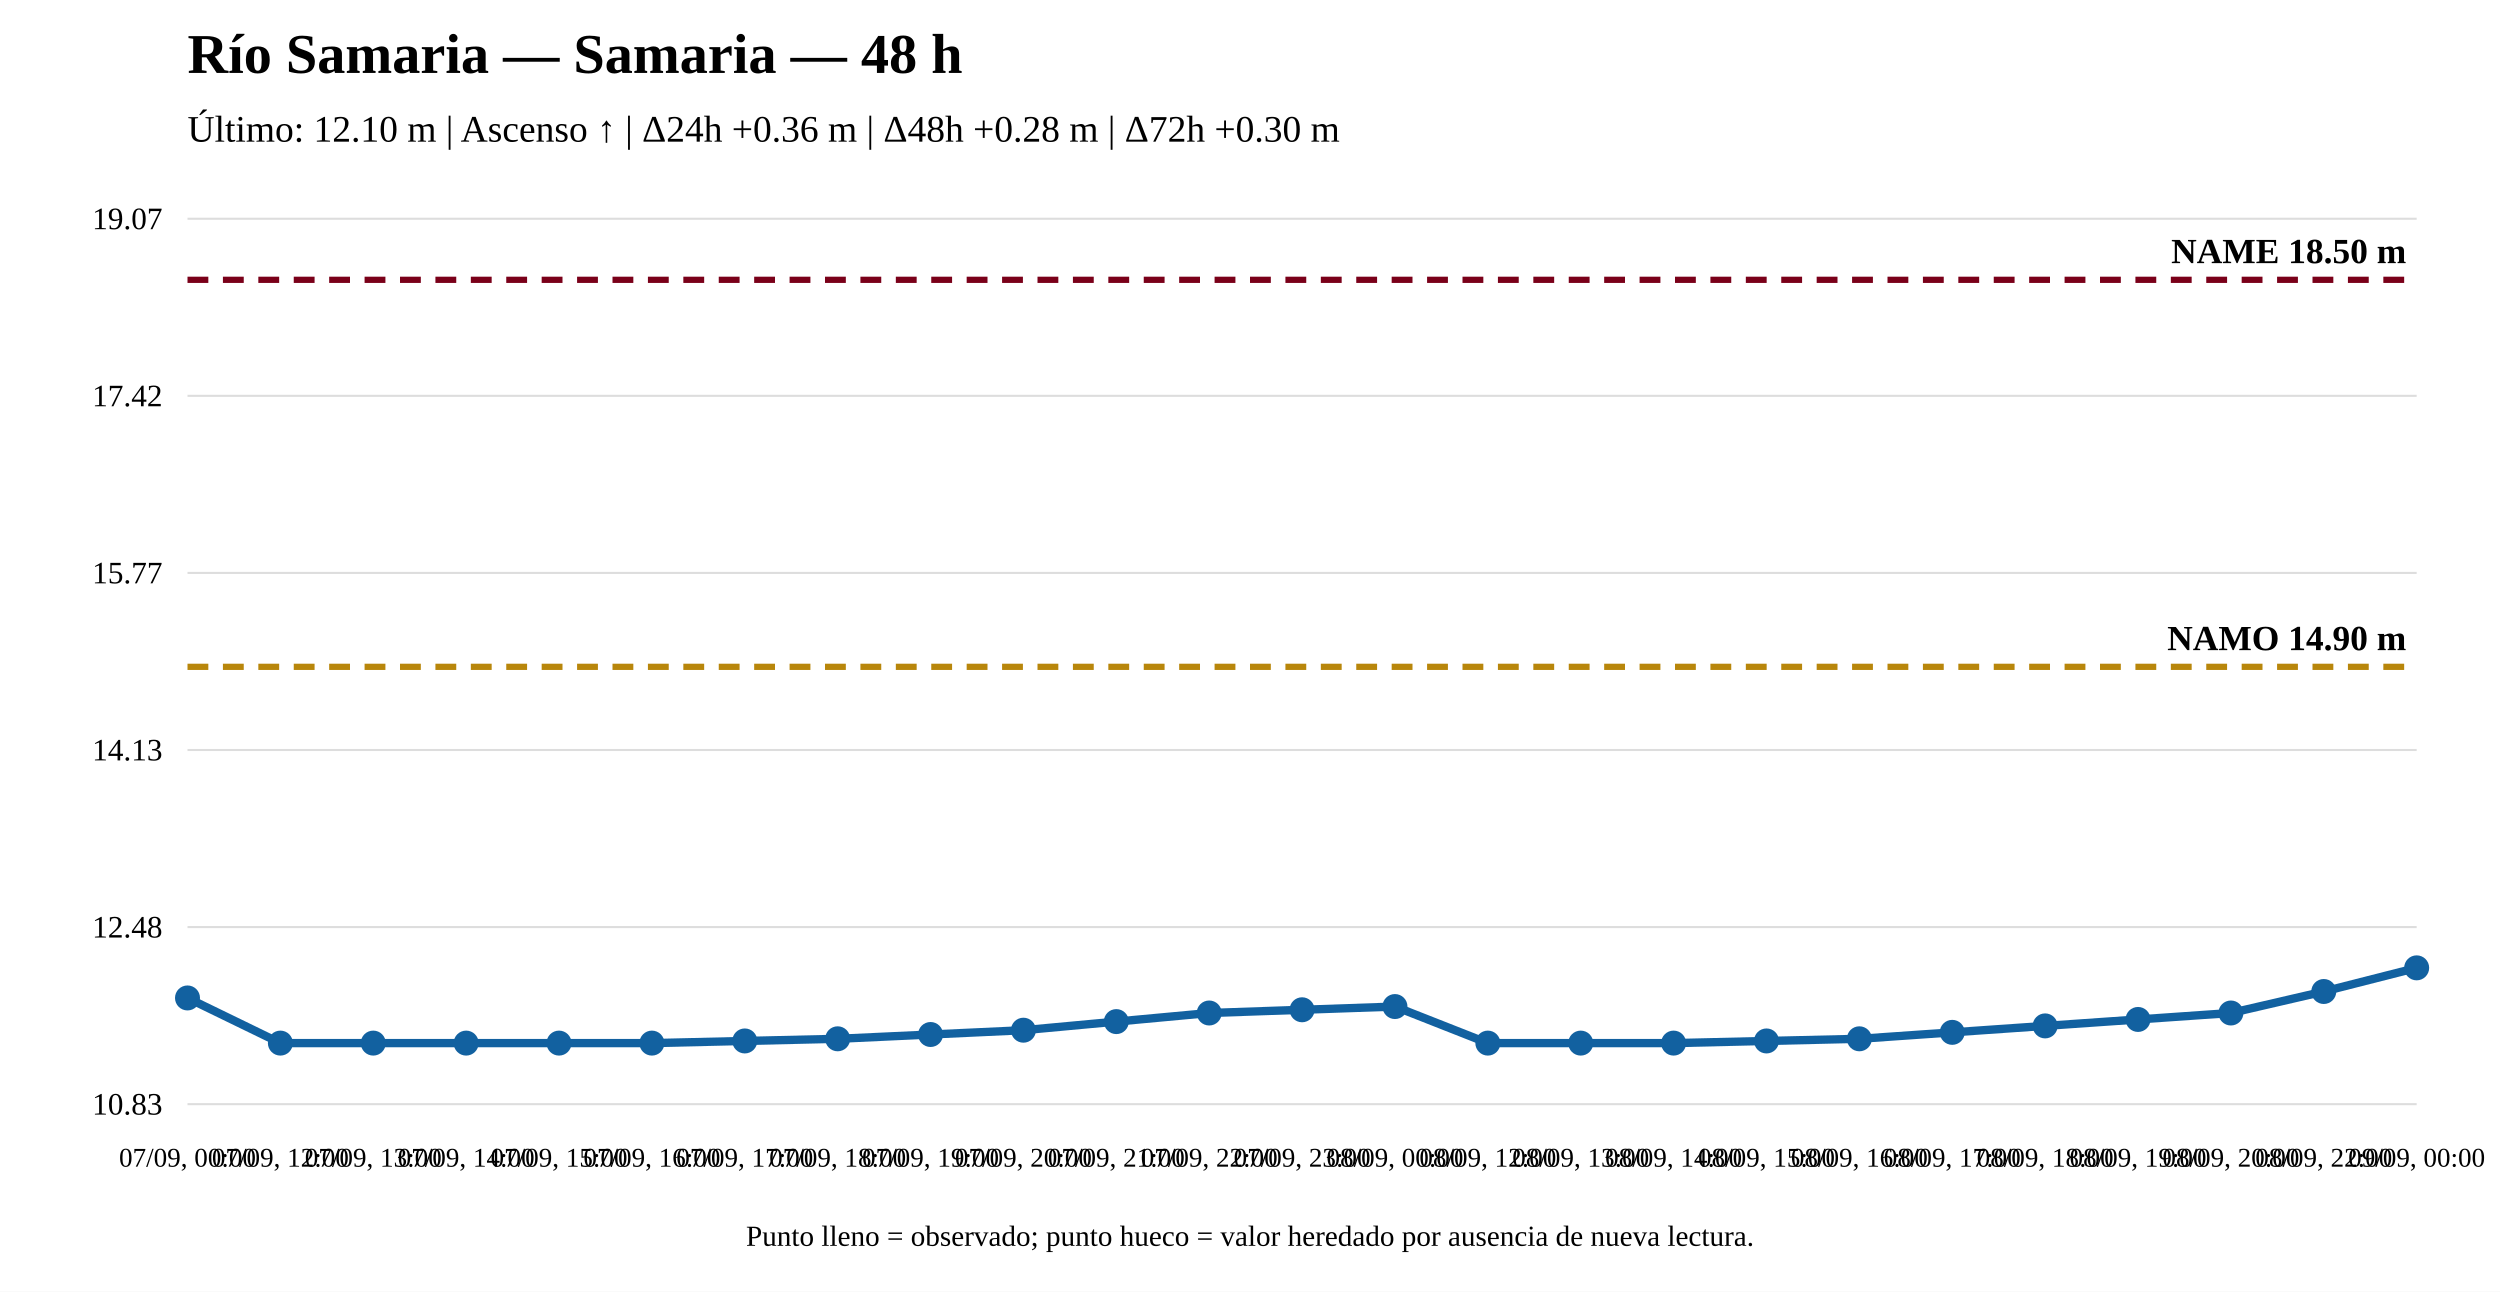
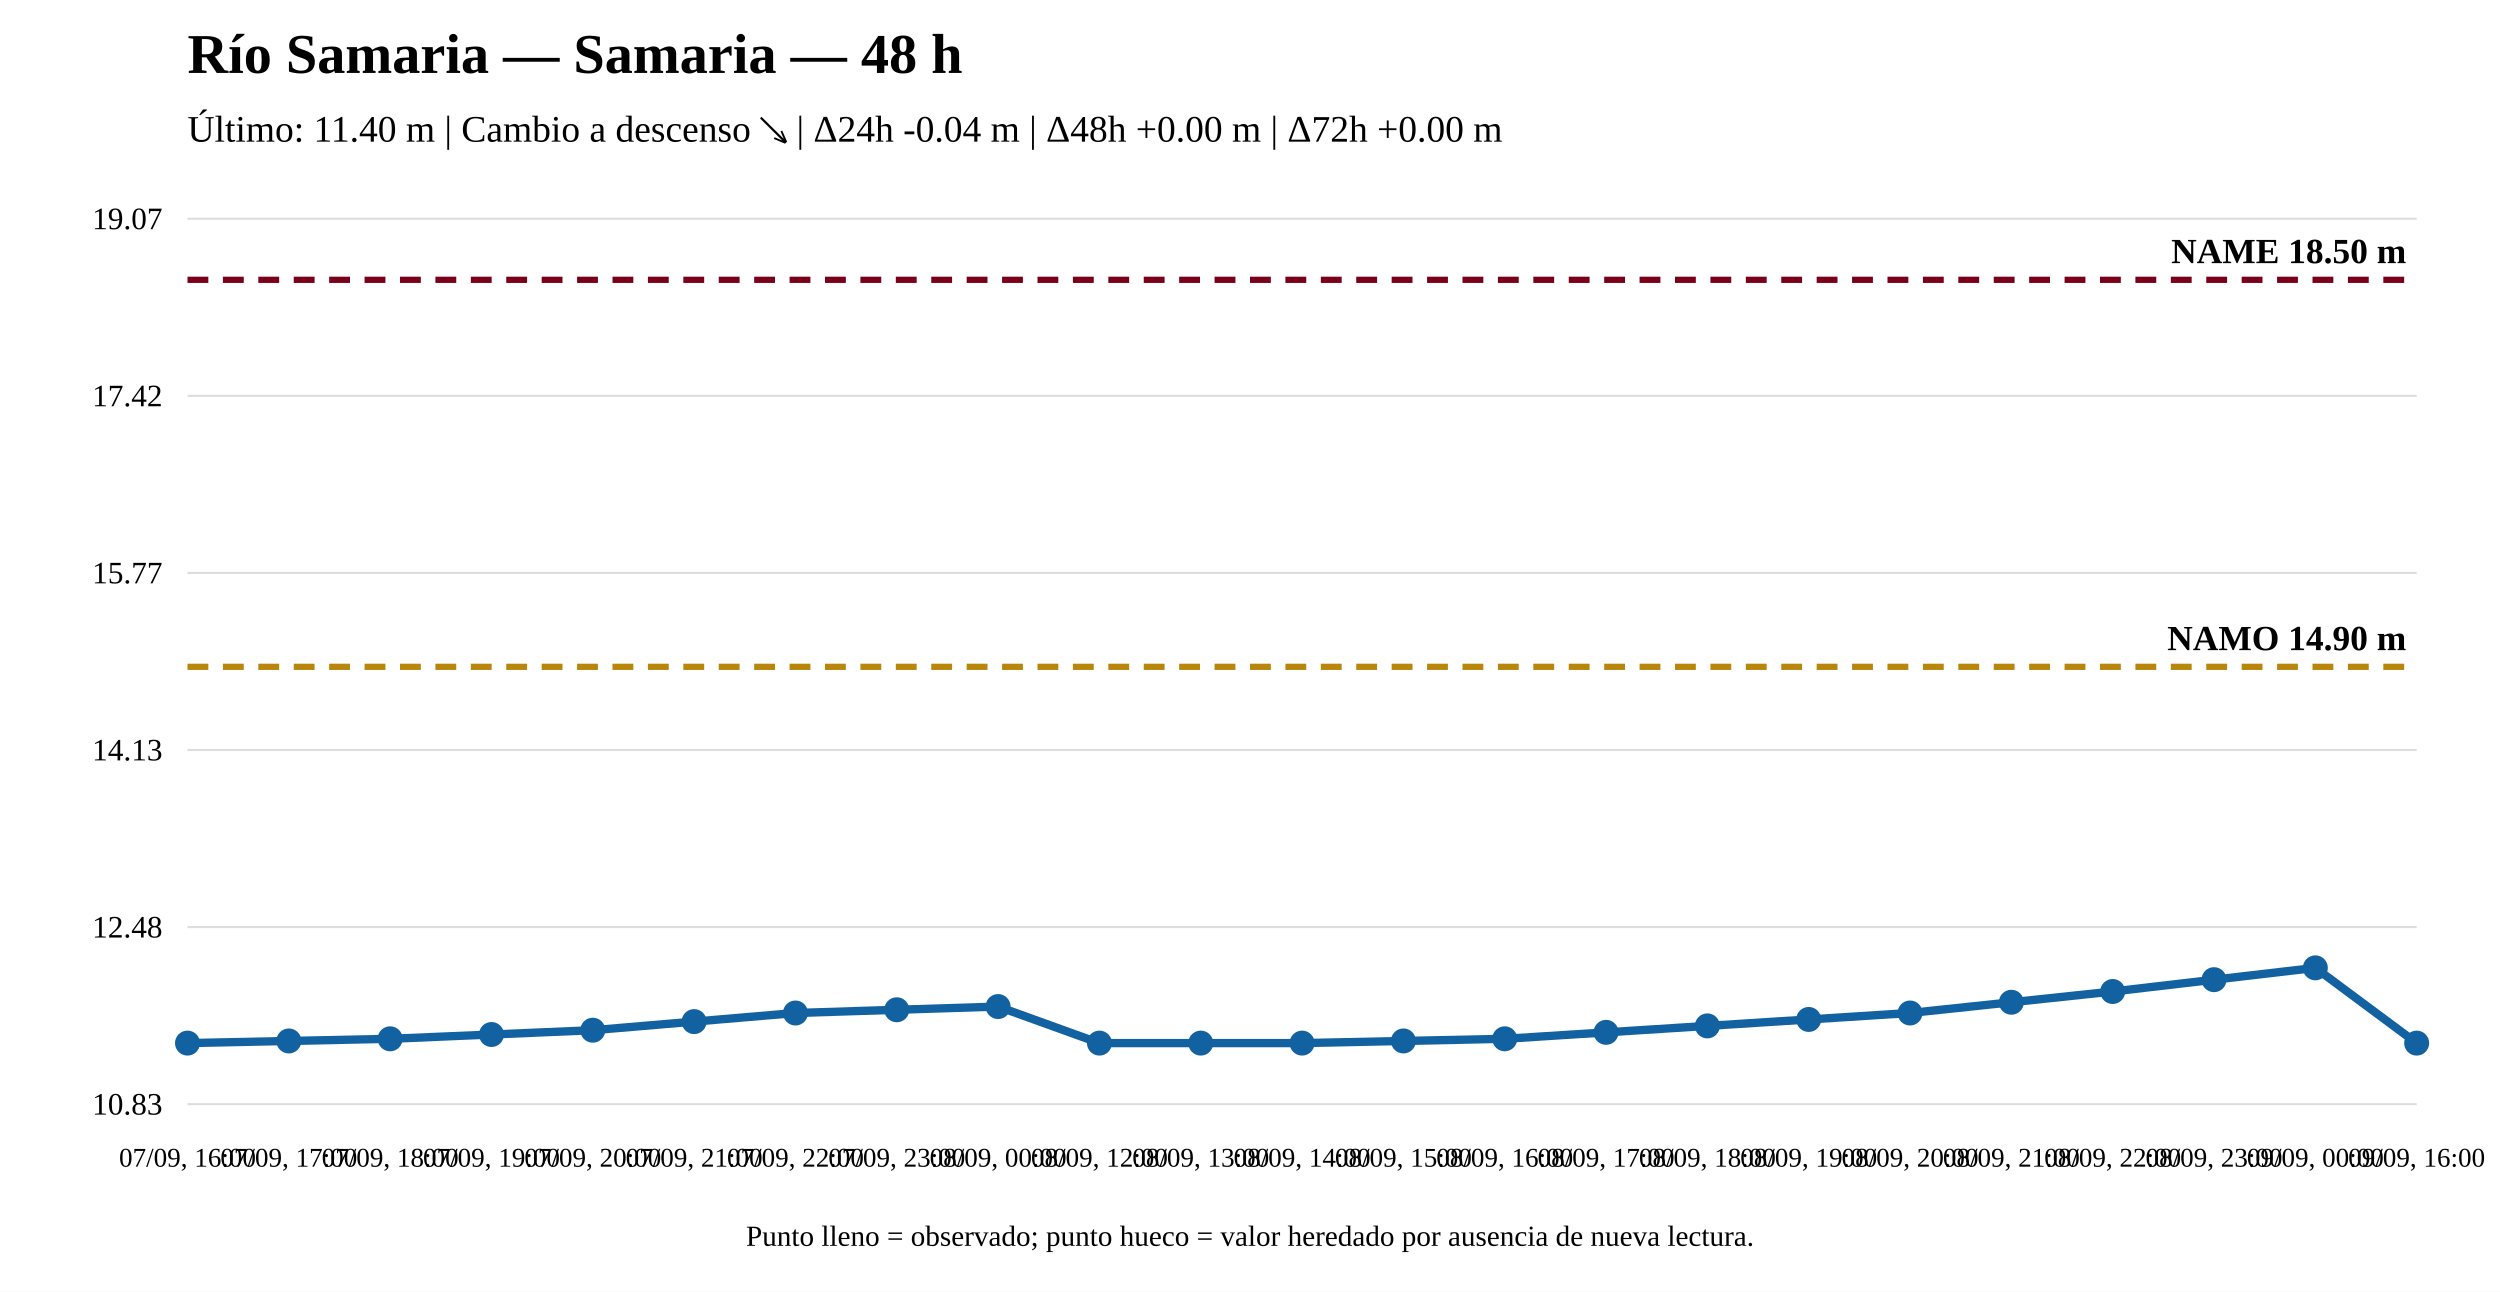
<svg xmlns="http://www.w3.org/2000/svg" width="1200" height="620" viewBox="0 0 1200 620">
  <rect width="100%" height="100%" fill="white" />
  <text x="90" y="35" font-size="27" font-weight="bold">Río Samaria — Samaria — 48 h</text>
-   <text x="90" y="68" font-size="18">Último: 12.10 m | Ascenso ↑ | Δ24h +0.36 m | Δ48h +0.28 m | Δ72h +0.30 m</text>
+   <text x="90" y="68" font-size="18">Último: 11.40 m | Cambio a descenso ↘ | Δ24h -0.04 m | Δ48h +0.00 m | Δ72h +0.00 m</text>
  <line x1="90" y1="530" x2="1160" y2="530" stroke="#ddd" />
  <line x1="90" y1="445" x2="1160" y2="445" stroke="#ddd" />
  <line x1="90" y1="360" x2="1160" y2="360" stroke="#ddd" />
  <line x1="90" y1="275" x2="1160" y2="275" stroke="#ddd" />
  <line x1="90" y1="190" x2="1160" y2="190" stroke="#ddd" />
  <line x1="90" y1="105" x2="1160" y2="105" stroke="#ddd" />
  <text x="78" y="535" text-anchor="end" font-size="15">10.83</text>
  <text x="78" y="450" text-anchor="end" font-size="15">12.48</text>
  <text x="78" y="365" text-anchor="end" font-size="15">14.13</text>
  <text x="78" y="280" text-anchor="end" font-size="15">15.77</text>
  <text x="78" y="195" text-anchor="end" font-size="15">17.42</text>
  <text x="78" y="110" text-anchor="end" font-size="15">19.07</text>
  <line x1="90" y1="320.08" x2="1160" y2="320.08" stroke="#b8860b" stroke-width="3" stroke-dasharray="10 7" />
  <text x="1155" y="312.08" text-anchor="end" font-size="17" font-weight="bold">NAMO 14.90 m</text>
  <line x1="90" y1="134.31" x2="1160" y2="134.31" stroke="#7a0019" stroke-width="3" stroke-dasharray="10 7" />
  <text x="1155" y="126.31" text-anchor="end" font-size="17" font-weight="bold">NAME 18.50 m</text>
-   <polyline fill="none" stroke="#1261a0" stroke-width="4" points="90,479.017 134.583,500.69 179.167,500.69 223.75,500.69 268.333,500.69 312.917,500.69 357.5,499.658 402.083,498.626 446.667,496.561 491.25,494.497 535.833,490.369 580.417,486.241 625,484.693 669.583,483.145 714.167,500.69 758.75,500.69 803.333,500.69 847.917,499.658 892.5,498.626 937.083,495.529 981.667,492.433 1026.25,489.337 1070.833,486.241 1115.417,475.92 1160,464.568" />
-   <circle cx="90" cy="479.017" r="5" fill="#1261a0" stroke="#1261a0" stroke-width="2" />
-   <circle cx="134.583" cy="500.69" r="5" fill="#1261a0" stroke="#1261a0" stroke-width="2" />
-   <circle cx="179.167" cy="500.69" r="5" fill="#1261a0" stroke="#1261a0" stroke-width="2" />
-   <circle cx="223.75" cy="500.69" r="5" fill="#1261a0" stroke="#1261a0" stroke-width="2" />
-   <circle cx="268.333" cy="500.69" r="5" fill="#1261a0" stroke="#1261a0" stroke-width="2" />
-   <circle cx="312.917" cy="500.69" r="5" fill="#1261a0" stroke="#1261a0" stroke-width="2" />
-   <circle cx="357.5" cy="499.658" r="5" fill="#1261a0" stroke="#1261a0" stroke-width="2" />
-   <circle cx="402.083" cy="498.626" r="5" fill="#1261a0" stroke="#1261a0" stroke-width="2" />
-   <circle cx="446.667" cy="496.561" r="5" fill="#1261a0" stroke="#1261a0" stroke-width="2" />
-   <circle cx="491.25" cy="494.497" r="5" fill="#1261a0" stroke="#1261a0" stroke-width="2" />
-   <circle cx="535.833" cy="490.369" r="5" fill="#1261a0" stroke="#1261a0" stroke-width="2" />
-   <circle cx="580.417" cy="486.241" r="5" fill="#1261a0" stroke="#1261a0" stroke-width="2" />
-   <circle cx="625" cy="484.693" r="5" fill="#1261a0" stroke="#1261a0" stroke-width="2" />
-   <circle cx="669.583" cy="483.145" r="5" fill="#1261a0" stroke="#1261a0" stroke-width="2" />
-   <circle cx="714.167" cy="500.69" r="5" fill="#1261a0" stroke="#1261a0" stroke-width="2" />
-   <circle cx="758.75" cy="500.69" r="5" fill="#1261a0" stroke="#1261a0" stroke-width="2" />
-   <circle cx="803.333" cy="500.69" r="5" fill="#1261a0" stroke="#1261a0" stroke-width="2" />
-   <circle cx="847.917" cy="499.658" r="5" fill="#1261a0" stroke="#1261a0" stroke-width="2" />
-   <circle cx="892.5" cy="498.626" r="5" fill="#1261a0" stroke="#1261a0" stroke-width="2" />
-   <circle cx="937.083" cy="495.529" r="5" fill="#1261a0" stroke="#1261a0" stroke-width="2" />
-   <circle cx="981.667" cy="492.433" r="5" fill="#1261a0" stroke="#1261a0" stroke-width="2" />
-   <circle cx="1026.25" cy="489.337" r="5" fill="#1261a0" stroke="#1261a0" stroke-width="2" />
-   <circle cx="1070.833" cy="486.241" r="5" fill="#1261a0" stroke="#1261a0" stroke-width="2" />
-   <circle cx="1115.417" cy="475.92" r="5" fill="#1261a0" stroke="#1261a0" stroke-width="2" />
-   <circle cx="1160" cy="464.568" r="5" fill="#1261a0" stroke="#1261a0" stroke-width="2" />
-   <text x="90" y="560" text-anchor="middle" font-size="13">07/09, 00:00</text>
-   <text x="134.583" y="560" text-anchor="middle" font-size="13">07/09, 12:00</text>
-   <text x="179.167" y="560" text-anchor="middle" font-size="13">07/09, 13:00</text>
-   <text x="223.75" y="560" text-anchor="middle" font-size="13">07/09, 14:00</text>
-   <text x="268.333" y="560" text-anchor="middle" font-size="13">07/09, 15:00</text>
-   <text x="312.917" y="560" text-anchor="middle" font-size="13">07/09, 16:00</text>
-   <text x="357.5" y="560" text-anchor="middle" font-size="13">07/09, 17:00</text>
-   <text x="402.083" y="560" text-anchor="middle" font-size="13">07/09, 18:00</text>
-   <text x="446.667" y="560" text-anchor="middle" font-size="13">07/09, 19:00</text>
-   <text x="491.25" y="560" text-anchor="middle" font-size="13">07/09, 20:00</text>
-   <text x="535.833" y="560" text-anchor="middle" font-size="13">07/09, 21:00</text>
-   <text x="580.417" y="560" text-anchor="middle" font-size="13">07/09, 22:00</text>
-   <text x="625" y="560" text-anchor="middle" font-size="13">07/09, 23:00</text>
-   <text x="669.583" y="560" text-anchor="middle" font-size="13">08/09, 00:00</text>
-   <text x="714.167" y="560" text-anchor="middle" font-size="13">08/09, 12:00</text>
-   <text x="758.75" y="560" text-anchor="middle" font-size="13">08/09, 13:00</text>
-   <text x="803.333" y="560" text-anchor="middle" font-size="13">08/09, 14:00</text>
-   <text x="847.917" y="560" text-anchor="middle" font-size="13">08/09, 15:00</text>
-   <text x="892.5" y="560" text-anchor="middle" font-size="13">08/09, 16:00</text>
-   <text x="937.083" y="560" text-anchor="middle" font-size="13">08/09, 17:00</text>
-   <text x="981.667" y="560" text-anchor="middle" font-size="13">08/09, 18:00</text>
-   <text x="1026.25" y="560" text-anchor="middle" font-size="13">08/09, 19:00</text>
-   <text x="1070.833" y="560" text-anchor="middle" font-size="13">08/09, 20:00</text>
-   <text x="1115.417" y="560" text-anchor="middle" font-size="13">08/09, 22:00</text>
-   <text x="1160" y="560" text-anchor="middle" font-size="13">09/09, 00:00</text>
+   <polyline fill="none" stroke="#1261a0" stroke-width="4" points="90,500.69 138.636,499.658 187.273,498.626 235.909,496.561 284.545,494.497 333.182,490.369 381.818,486.241 430.455,484.693 479.091,483.145 527.727,500.69 576.364,500.69 625,500.69 673.636,499.658 722.273,498.626 770.909,495.529 819.545,492.433 868.182,489.337 916.818,486.241 965.455,481.081 1014.091,475.92 1062.727,470.244 1111.364,464.568 1160,500.69" />
+   <circle cx="90" cy="500.69" r="5" fill="#1261a0" stroke="#1261a0" stroke-width="2" />
+   <circle cx="138.636" cy="499.658" r="5" fill="#1261a0" stroke="#1261a0" stroke-width="2" />
+   <circle cx="187.273" cy="498.626" r="5" fill="#1261a0" stroke="#1261a0" stroke-width="2" />
+   <circle cx="235.909" cy="496.561" r="5" fill="#1261a0" stroke="#1261a0" stroke-width="2" />
+   <circle cx="284.545" cy="494.497" r="5" fill="#1261a0" stroke="#1261a0" stroke-width="2" />
+   <circle cx="333.182" cy="490.369" r="5" fill="#1261a0" stroke="#1261a0" stroke-width="2" />
+   <circle cx="381.818" cy="486.241" r="5" fill="#1261a0" stroke="#1261a0" stroke-width="2" />
+   <circle cx="430.455" cy="484.693" r="5" fill="#1261a0" stroke="#1261a0" stroke-width="2" />
+   <circle cx="479.091" cy="483.145" r="5" fill="#1261a0" stroke="#1261a0" stroke-width="2" />
+   <circle cx="527.727" cy="500.69" r="5" fill="#1261a0" stroke="#1261a0" stroke-width="2" />
+   <circle cx="576.364" cy="500.69" r="5" fill="#1261a0" stroke="#1261a0" stroke-width="2" />
+   <circle cx="625" cy="500.69" r="5" fill="#1261a0" stroke="#1261a0" stroke-width="2" />
+   <circle cx="673.636" cy="499.658" r="5" fill="#1261a0" stroke="#1261a0" stroke-width="2" />
+   <circle cx="722.273" cy="498.626" r="5" fill="#1261a0" stroke="#1261a0" stroke-width="2" />
+   <circle cx="770.909" cy="495.529" r="5" fill="#1261a0" stroke="#1261a0" stroke-width="2" />
+   <circle cx="819.545" cy="492.433" r="5" fill="#1261a0" stroke="#1261a0" stroke-width="2" />
+   <circle cx="868.182" cy="489.337" r="5" fill="#1261a0" stroke="#1261a0" stroke-width="2" />
+   <circle cx="916.818" cy="486.241" r="5" fill="#1261a0" stroke="#1261a0" stroke-width="2" />
+   <circle cx="965.455" cy="481.081" r="5" fill="#1261a0" stroke="#1261a0" stroke-width="2" />
+   <circle cx="1014.091" cy="475.92" r="5" fill="#1261a0" stroke="#1261a0" stroke-width="2" />
+   <circle cx="1062.727" cy="470.244" r="5" fill="#1261a0" stroke="#1261a0" stroke-width="2" />
+   <circle cx="1111.364" cy="464.568" r="5" fill="#1261a0" stroke="#1261a0" stroke-width="2" />
+   <circle cx="1160" cy="500.69" r="5" fill="#1261a0" stroke="#1261a0" stroke-width="2" />
+   <text x="90" y="560" text-anchor="middle" font-size="13">07/09, 16:00</text>
+   <text x="138.636" y="560" text-anchor="middle" font-size="13">07/09, 17:00</text>
+   <text x="187.273" y="560" text-anchor="middle" font-size="13">07/09, 18:00</text>
+   <text x="235.909" y="560" text-anchor="middle" font-size="13">07/09, 19:00</text>
+   <text x="284.545" y="560" text-anchor="middle" font-size="13">07/09, 20:00</text>
+   <text x="333.182" y="560" text-anchor="middle" font-size="13">07/09, 21:00</text>
+   <text x="381.818" y="560" text-anchor="middle" font-size="13">07/09, 22:00</text>
+   <text x="430.455" y="560" text-anchor="middle" font-size="13">07/09, 23:00</text>
+   <text x="479.091" y="560" text-anchor="middle" font-size="13">08/09, 00:00</text>
+   <text x="527.727" y="560" text-anchor="middle" font-size="13">08/09, 12:00</text>
+   <text x="576.364" y="560" text-anchor="middle" font-size="13">08/09, 13:00</text>
+   <text x="625" y="560" text-anchor="middle" font-size="13">08/09, 14:00</text>
+   <text x="673.636" y="560" text-anchor="middle" font-size="13">08/09, 15:00</text>
+   <text x="722.273" y="560" text-anchor="middle" font-size="13">08/09, 16:00</text>
+   <text x="770.909" y="560" text-anchor="middle" font-size="13">08/09, 17:00</text>
+   <text x="819.545" y="560" text-anchor="middle" font-size="13">08/09, 18:00</text>
+   <text x="868.182" y="560" text-anchor="middle" font-size="13">08/09, 19:00</text>
+   <text x="916.818" y="560" text-anchor="middle" font-size="13">08/09, 20:00</text>
+   <text x="965.455" y="560" text-anchor="middle" font-size="13">08/09, 21:00</text>
+   <text x="1014.091" y="560" text-anchor="middle" font-size="13">08/09, 22:00</text>
+   <text x="1062.727" y="560" text-anchor="middle" font-size="13">08/09, 23:00</text>
+   <text x="1111.364" y="560" text-anchor="middle" font-size="13">09/09, 00:00</text>
+   <text x="1160" y="560" text-anchor="middle" font-size="13">09/09, 16:00</text>
  <text x="600" y="598" text-anchor="middle" font-size="14">Punto lleno = observado; punto hueco = valor heredado por ausencia de nueva lectura.</text>
</svg>
